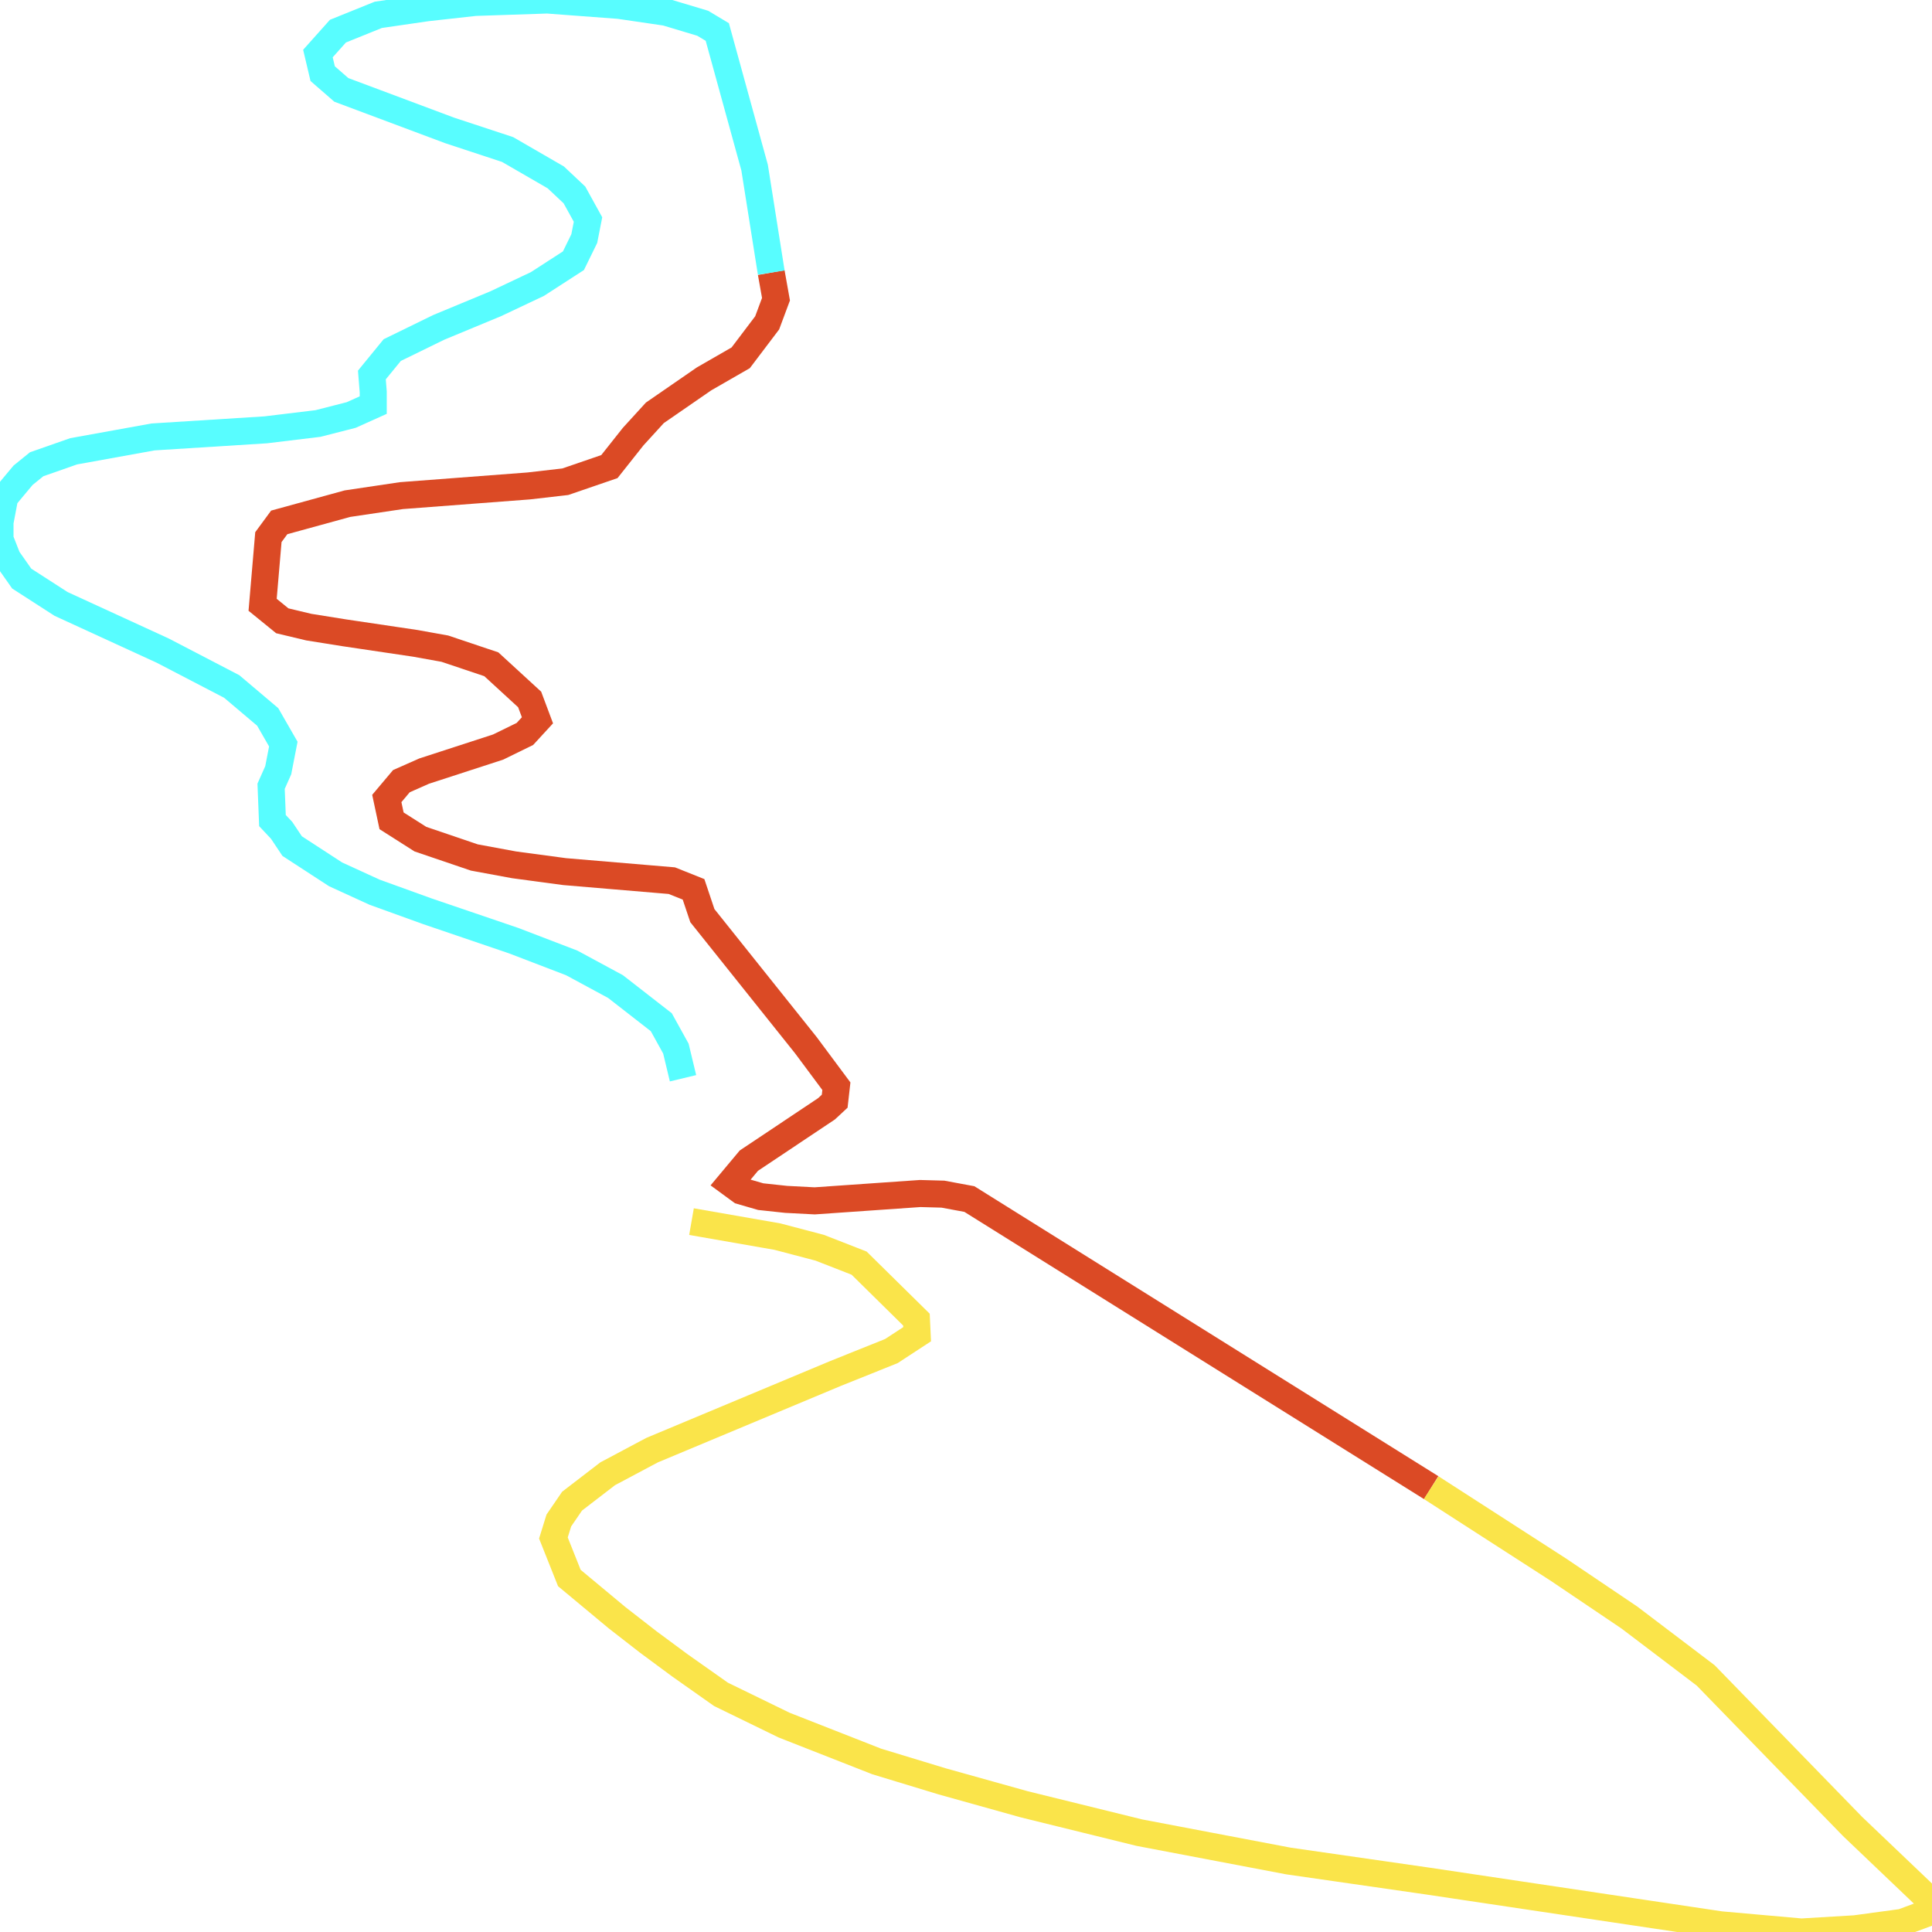
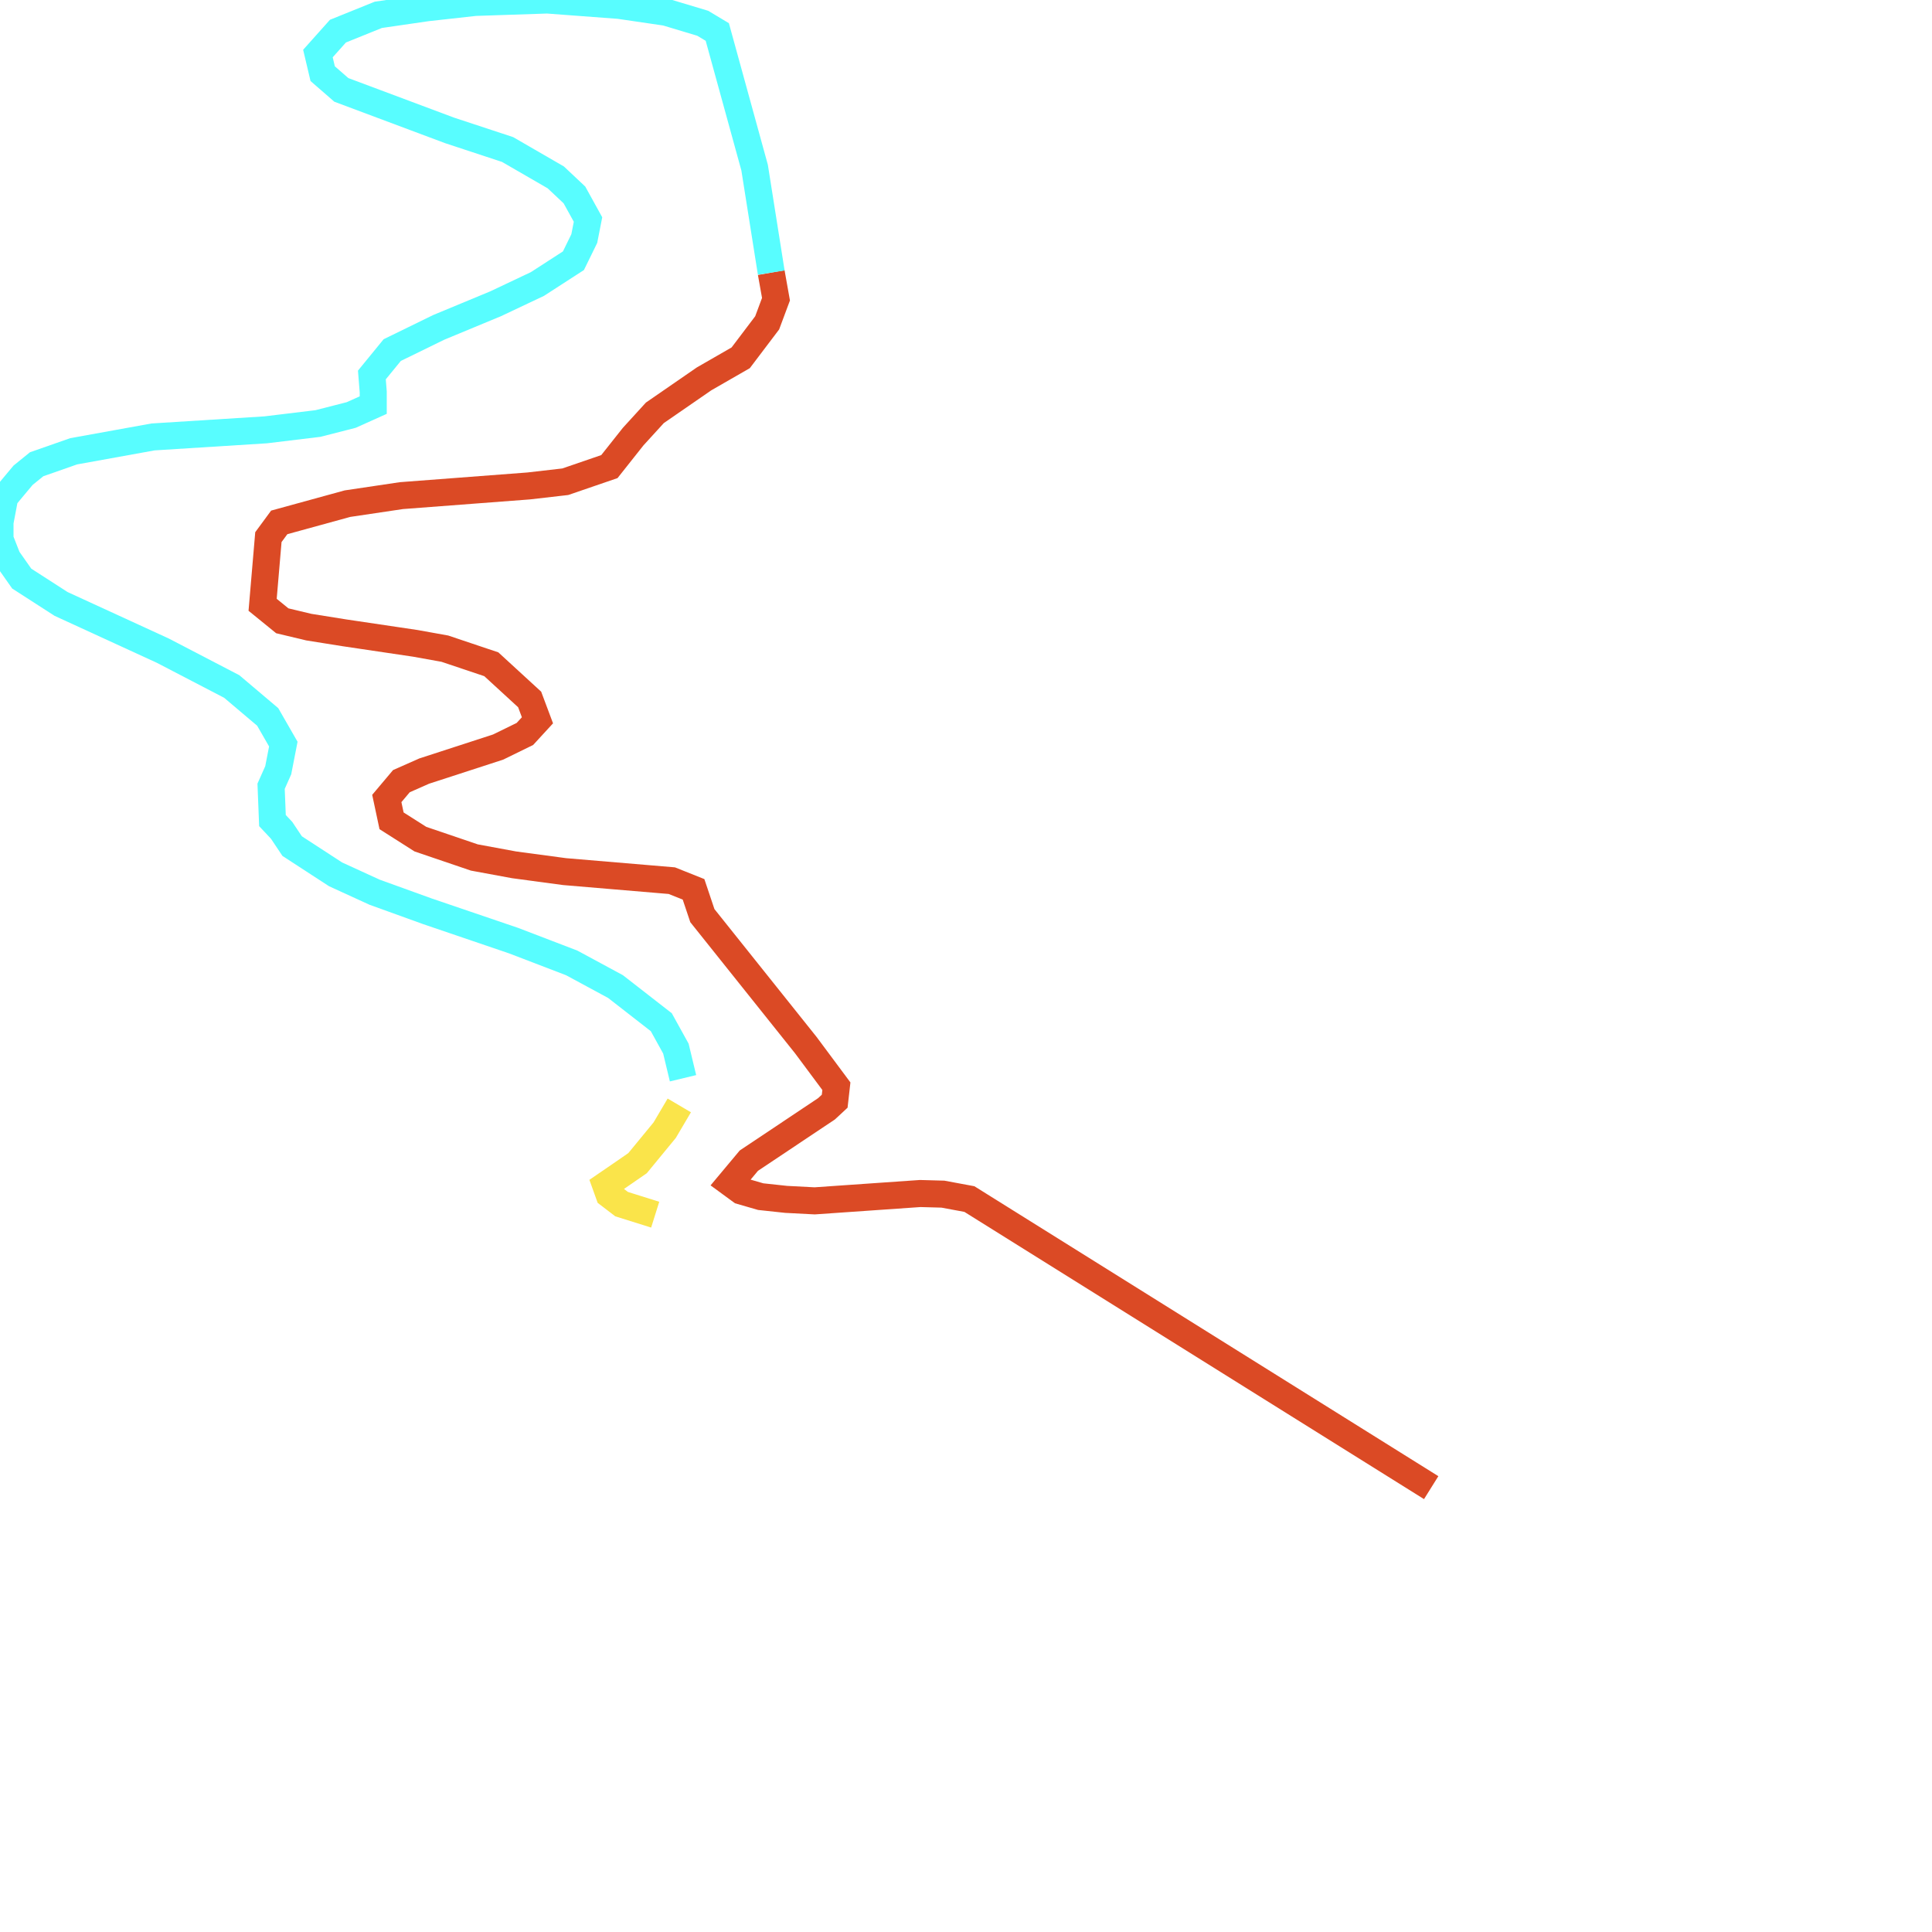
<svg xmlns="http://www.w3.org/2000/svg" width="500" height="500">
  <path d="M370.39,385.002 L250.878,310.316 L244.029,309.044 L238.145,308.882 L210.836,310.781 L203.46,310.397 L196.874,309.69 L191.781,308.216 L188.971,306.156 L193.8,300.38 L213.909,286.949 L216.017,284.99 L216.456,281.112 L208.553,270.489 L181.77,236.963 L179.487,230.157 L173.867,227.915 L146.119,225.573 L133.035,223.815 L122.761,221.917 L108.799,217.171 L101.335,212.425 L100.105,206.649 L103.881,202.165 L109.765,199.56 L128.908,193.339 L135.845,189.946 L139.094,186.412 L137.074,181.02 L127.151,171.911 L115.121,167.872 L107.482,166.498 L89.129,163.772 L79.909,162.298 L73.059,160.662 L67.966,156.521 L69.459,139.011 L72.269,135.194 L89.919,130.347 L103.881,128.267 L136.811,125.762 L146.294,124.672 L157.71,120.754 L163.857,112.998 L169.477,106.838 L182.209,98.053 L191.693,92.6 L198.542,83.552 L200.825,77.433 L199.596,70.546" fill="none" stroke-width="7" stroke="#db4a25" />
  <path d="M199.596,70.546 L195.293,43.382 L185.634,8.28 L181.858,6.018 L172.374,3.171 L160.256,1.394 L141.64,0.0 L122.936,0.626 L110.555,1.999 L97.91,3.837 L87.46,8.058 L82.28,13.855 L83.509,19.065 L88.339,23.266 L116.351,33.748 L131.366,38.696 L143.836,45.906 L148.665,50.45 L152.178,56.812 L151.212,61.74 L148.402,67.476 L139.094,73.494 L128.293,78.604 L113.541,84.724 L101.51,90.601 L96.242,97.043 L96.593,101.446 L96.593,104.839 L90.885,107.404 L82.28,109.605 L68.757,111.241 L39.603,113.079 L19.055,116.795 L9.484,120.148 L5.971,122.996 L1.229,128.671 L0.0,135.154 L0.0,139.556 L1.932,144.484 L5.62,149.735 L15.806,156.299 L42.15,168.397 L59.975,177.667 L69.283,185.543 L73.323,192.572 L72.006,199.338 L70.162,203.478 L70.513,212.364 L72.884,214.889 L75.606,218.968 L86.846,226.279 L96.944,230.904 L110.643,235.852 L132.947,243.446 L147.963,249.202 L159.29,255.322 L171.145,264.551 L174.921,271.378 L176.765,279.052" fill="none" stroke-width="7" stroke="#58fdff" />
-   <path d="M178.96,316.153 L201.177,320.031 L212.153,322.919 L222.339,326.897 L237.179,341.52 L237.355,345.296 L230.681,349.659 L216.28,355.435 L168.774,375.288 L157.271,381.407 L148.051,388.496 L144.626,393.505 L143.221,398.029 L147.348,408.39 L159.73,418.69 L167.808,424.971 L175.975,431.009 L186.6,438.502 L202.933,446.46 L226.906,455.871 L243.853,461.021 L265.104,466.959 L294.872,474.29 L333.421,481.621 L369.6,486.832 L445.293,498.142 L466.192,500.0 L480.067,499.172 L492.273,497.516 L500.0,494.648 L499.298,491.619 L479.452,472.695 L441.43,433.595 L421.672,418.609 L403.319,406.229 L370.39,385.002" fill="none" stroke-width="7" stroke="#fae44a" />
+   <path d="M175.799,286.081 L172.023,292.483 L164.998,301.026 L160.695,303.995 L156.744,306.701 L157.622,309.145 L160.871,311.629 L169.564,314.356" fill="none" stroke-width="7" stroke="#fae44a" />
</svg>
